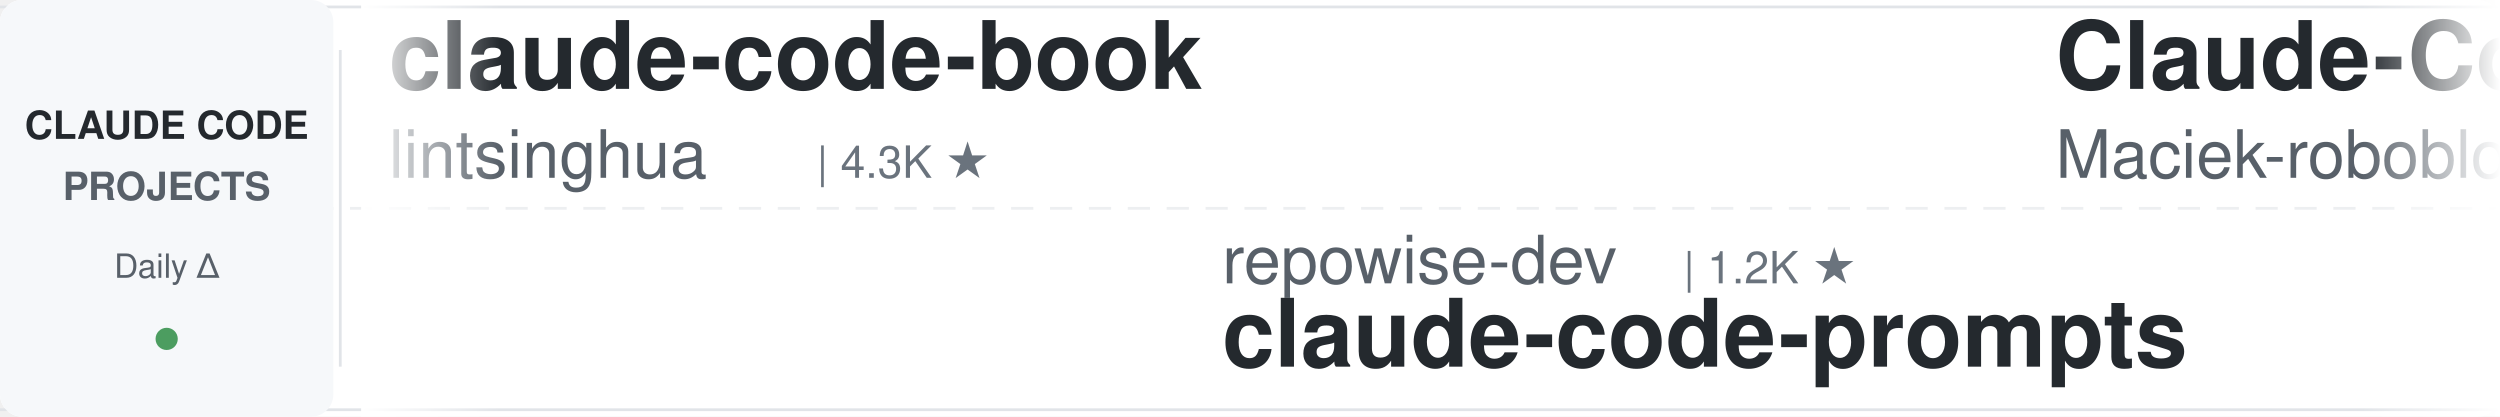
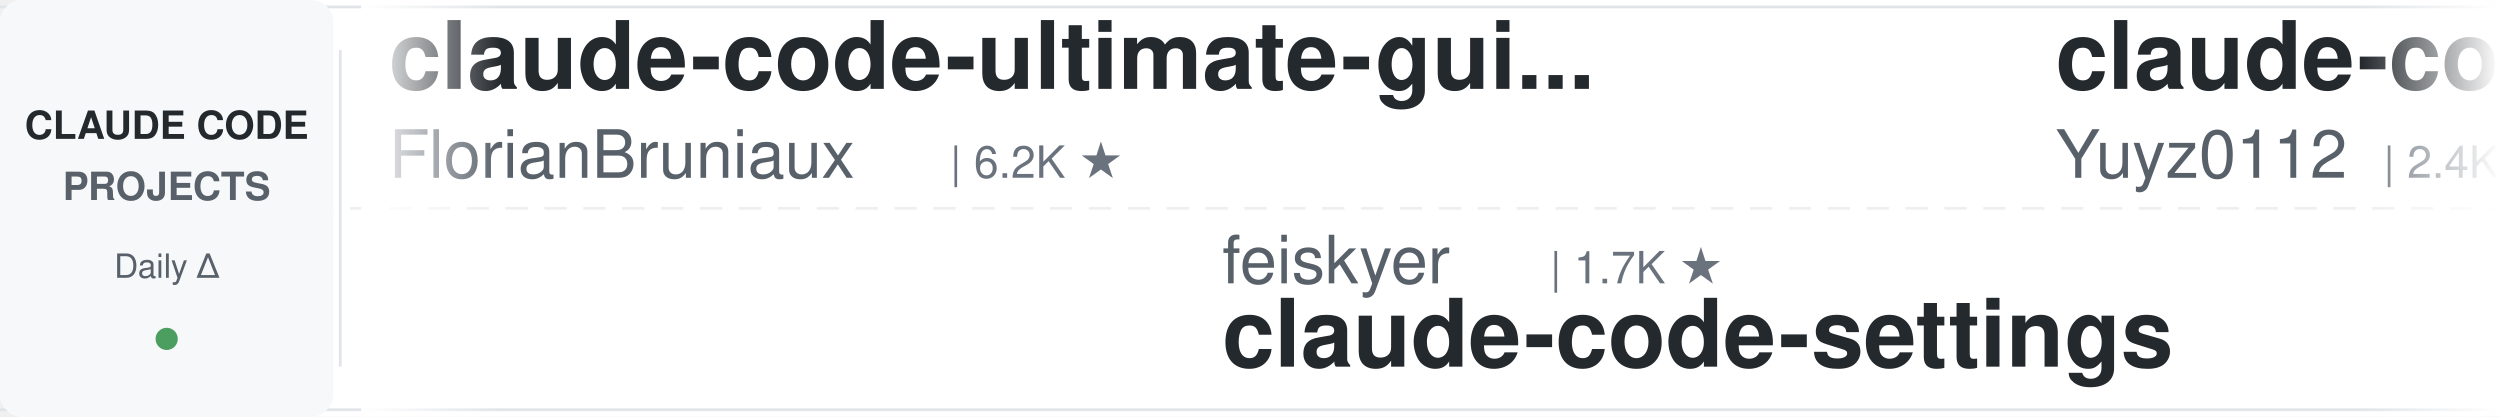
<svg xmlns="http://www.w3.org/2000/svg" width="900" height="150">
  <defs>
    <linearGradient id="leftFade" x1="0%" y1="0%" x2="100%" y2="0%">
      <stop offset="0%" style="stop-color:#ffffff;stop-opacity:1" />
      <stop offset="100%" style="stop-color:#ffffff;stop-opacity:0" />
    </linearGradient>
    <linearGradient id="rightFade" x1="0%" y1="0%" x2="100%" y2="0%">
      <stop offset="0%" style="stop-color:#ffffff;stop-opacity:0" />
      <stop offset="100%" style="stop-color:#ffffff;stop-opacity:1" />
    </linearGradient>
  </defs>
  <rect width="900" height="150" fill="#ffffff" rx="8" />
  <rect x="0" y="2" width="900" height="1" fill="#e1e4e8" />
  <rect x="0" y="147" width="900" height="1" fill="#e1e4e8" />
  <line x1="0" y1="75" x2="900" y2="75" stroke="#e1e4e8" stroke-width="1" stroke-dasharray="8 6" opacity="0.6" />
  <rect x="0" y="0" width="120" height="150" fill="#f6f8fa" rx="8" />
  <text x="60" y="50" font-family="-apple-system, BlinkMacSystemFont, 'Segoe UI', Helvetica, Arial, sans-serif" font-size="14" font-weight="600" fill="#24292e" text-anchor="middle">CLAUDE CODE</text>
  <text x="60" y="72" font-family="-apple-system, BlinkMacSystemFont, 'Segoe UI', Helvetica, Arial, sans-serif" font-size="14" font-weight="600" fill="#586069" text-anchor="middle">PROJECTS</text>
  <text x="60" y="100" font-family="-apple-system, BlinkMacSystemFont, 'Segoe UI', Helvetica, Arial, sans-serif" font-size="12" font-weight="500" fill="#586069" text-anchor="middle">Daily Δ</text>
  <circle cx="60" cy="122" r="4" fill="#22863a" opacity="0.8" />
  <rect x="122" y="18" width="1" height="114" fill="#e1e4e8" />
  <clipPath id="tickerClip">
    <rect x="130" y="0" width="770" height="150" />
  </clipPath>
  <g clip-path="url(#tickerClip)">
    <g id="tickerItems">
      <animateTransform attributeName="transform" attributeType="XML" type="translate" from="0 0" to="-3000 0" dur="54s" repeatCount="indefinite" />
      <g transform="translate(0, 0)">
-         <text x="140" y="32" font-family="-apple-system, BlinkMacSystemFont, 'Segoe UI', Helvetica, Arial, sans-serif" font-size="34" font-weight="600" fill="#24292e">claude-code-book</text>
-         <text x="140" y="64" font-family="-apple-system, BlinkMacSystemFont, 'Segoe UI', Helvetica, Arial, sans-serif" font-size="24" font-weight="400" fill="#586069">lintsinghua</text>
-         <text x="294" y="64" font-family="-apple-system, BlinkMacSystemFont, 'Segoe UI', Helvetica, Arial, sans-serif" font-size="16" font-weight="500" fill="#6a737d">| 4.3K ★</text>
+         <text x="140" y="32" font-family="-apple-system, BlinkMacSystemFont, 'Segoe UI', Helvetica, Arial, sans-serif" font-size="34" font-weight="600" fill="#24292e">claude-code-ultimate-gui...</text>
+         <text x="140" y="64" font-family="-apple-system, BlinkMacSystemFont, 'Segoe UI', Helvetica, Arial, sans-serif" font-size="24" font-weight="400" fill="#586069">FlorianBruniaux</text>
+         <text x="342" y="64" font-family="-apple-system, BlinkMacSystemFont, 'Segoe UI', Helvetica, Arial, sans-serif" font-size="16" font-weight="500" fill="#6a737d">| 6.2K ★</text>
      </g>
      <g transform="translate(300, 0)">
-         <text x="140" y="102" font-family="-apple-system, BlinkMacSystemFont, 'Segoe UI', Helvetica, Arial, sans-serif" font-size="24" font-weight="400" fill="#586069">repowise-dev</text>
-         <text x="306" y="102" font-family="-apple-system, BlinkMacSystemFont, 'Segoe UI', Helvetica, Arial, sans-serif" font-size="16" font-weight="500" fill="#6a737d">| 1.2K ★</text>
-         <text x="140" y="132" font-family="-apple-system, BlinkMacSystemFont, 'Segoe UI', Helvetica, Arial, sans-serif" font-size="34" font-weight="600" fill="#24292e">claude-code-prompts</text>
+         <text x="140" y="102" font-family="-apple-system, BlinkMacSystemFont, 'Segoe UI', Helvetica, Arial, sans-serif" font-size="24" font-weight="400" fill="#586069">feiskyer</text>
+         <text x="258" y="102" font-family="-apple-system, BlinkMacSystemFont, 'Segoe UI', Helvetica, Arial, sans-serif" font-size="16" font-weight="500" fill="#6a737d">| 1.7K ★</text>
+         <text x="140" y="132" font-family="-apple-system, BlinkMacSystemFont, 'Segoe UI', Helvetica, Arial, sans-serif" font-size="34" font-weight="600" fill="#24292e">claude-code-settings</text>
      </g>
      <g transform="translate(600, 0)">
-         <text x="140" y="32" font-family="-apple-system, BlinkMacSystemFont, 'Segoe UI', Helvetica, Arial, sans-serif" font-size="34" font-weight="600" fill="#24292e">Claude-Code-Usage-Monito...</text>
-         <text x="140" y="64" font-family="-apple-system, BlinkMacSystemFont, 'Segoe UI', Helvetica, Arial, sans-serif" font-size="24" font-weight="400" fill="#586069">Maciek-roboblog</text>
-         <text x="342" y="64" font-family="-apple-system, BlinkMacSystemFont, 'Segoe UI', Helvetica, Arial, sans-serif" font-size="16" font-weight="500" fill="#6a737d">| 8.8K ★</text>
-       </g>
-       <g transform="translate(900, 0)">
-         <text x="140" y="102" font-family="-apple-system, BlinkMacSystemFont, 'Segoe UI', Helvetica, Arial, sans-serif" font-size="24" font-weight="400" fill="#586069">https-deeplearning-ai</text>
-         <text x="414" y="102" font-family="-apple-system, BlinkMacSystemFont, 'Segoe UI', Helvetica, Arial, sans-serif" font-size="16" font-weight="500" fill="#6a737d">| 558 ★</text>
-         <text x="140" y="132" font-family="-apple-system, BlinkMacSystemFont, 'Segoe UI', Helvetica, Arial, sans-serif" font-size="34" font-weight="600" fill="#24292e">sc-claude-code-files</text>
-       </g>
-       <g transform="translate(1200, 0)">
        <text x="140" y="32" font-family="-apple-system, BlinkMacSystemFont, 'Segoe UI', Helvetica, Arial, sans-serif" font-size="34" font-weight="600" fill="#24292e">claude-code-reverse</text>
        <text x="140" y="64" font-family="-apple-system, BlinkMacSystemFont, 'Segoe UI', Helvetica, Arial, sans-serif" font-size="24" font-weight="400" fill="#586069">Yuyz0112</text>
        <text x="258" y="64" font-family="-apple-system, BlinkMacSystemFont, 'Segoe UI', Helvetica, Arial, sans-serif" font-size="16" font-weight="500" fill="#6a737d">| 2.4K ★</text>
      </g>
+       <g transform="translate(900, 0)">
+         <text x="140" y="102" font-family="-apple-system, BlinkMacSystemFont, 'Segoe UI', Helvetica, Arial, sans-serif" font-size="24" font-weight="400" fill="#586069">oboard</text>
+         <text x="234" y="102" font-family="-apple-system, BlinkMacSystemFont, 'Segoe UI', Helvetica, Arial, sans-serif" font-size="16" font-weight="500" fill="#6a737d">| 3.3K ★</text>
+         <text x="140" y="132" font-family="-apple-system, BlinkMacSystemFont, 'Segoe UI', Helvetica, Arial, sans-serif" font-size="34" font-weight="600" fill="#24292e">claude-code-rev</text>
+       </g>
+       <g transform="translate(1200, 0)">
+         <text x="140" y="32" font-family="-apple-system, BlinkMacSystemFont, 'Segoe UI', Helvetica, Arial, sans-serif" font-size="34" font-weight="600" fill="#24292e">claude_codex_bridge</text>
+         <text x="140" y="64" font-family="-apple-system, BlinkMacSystemFont, 'Segoe UI', Helvetica, Arial, sans-serif" font-size="24" font-weight="400" fill="#586069">SeemSeam</text>
+         <text x="258" y="64" font-family="-apple-system, BlinkMacSystemFont, 'Segoe UI', Helvetica, Arial, sans-serif" font-size="16" font-weight="500" fill="#6a737d">| 3.6K ★</text>
+       </g>
      <g transform="translate(1500, 0)">
-         <text x="140" y="102" font-family="-apple-system, BlinkMacSystemFont, 'Segoe UI', Helvetica, Arial, sans-serif" font-size="24" font-weight="400" fill="#586069">lorryjovens-hub</text>
-         <text x="342" y="102" font-family="-apple-system, BlinkMacSystemFont, 'Segoe UI', Helvetica, Arial, sans-serif" font-size="16" font-weight="500" fill="#6a737d">| 1.7K ★</text>
-         <text x="140" y="132" font-family="-apple-system, BlinkMacSystemFont, 'Segoe UI', Helvetica, Arial, sans-serif" font-size="34" font-weight="600" fill="#24292e">claude-code-rust</text>
+         <text x="140" y="102" font-family="-apple-system, BlinkMacSystemFont, 'Segoe UI', Helvetica, Arial, sans-serif" font-size="24" font-weight="400" fill="#586069">Windy3f3f3f3f</text>
+         <text x="318" y="102" font-family="-apple-system, BlinkMacSystemFont, 'Segoe UI', Helvetica, Arial, sans-serif" font-size="16" font-weight="500" fill="#6a737d">| 3.8K ★</text>
+         <text x="140" y="132" font-family="-apple-system, BlinkMacSystemFont, 'Segoe UI', Helvetica, Arial, sans-serif" font-size="34" font-weight="600" fill="#24292e">how-claude-code-works</text>
      </g>
      <g transform="translate(1800, 0)">
-         <text x="140" y="32" font-family="-apple-system, BlinkMacSystemFont, 'Segoe UI', Helvetica, Arial, sans-serif" font-size="34" font-weight="600" fill="#24292e">claude-code-analysis</text>
-         <text x="140" y="64" font-family="-apple-system, BlinkMacSystemFont, 'Segoe UI', Helvetica, Arial, sans-serif" font-size="24" font-weight="400" fill="#586069">liuup</text>
-         <text x="222" y="64" font-family="-apple-system, BlinkMacSystemFont, 'Segoe UI', Helvetica, Arial, sans-serif" font-size="16" font-weight="500" fill="#6a737d">| 4.0K ★</text>
+         <text x="140" y="32" font-family="-apple-system, BlinkMacSystemFont, 'Segoe UI', Helvetica, Arial, sans-serif" font-size="34" font-weight="600" fill="#24292e">Open-ClaudeCode</text>
+         <text x="140" y="64" font-family="-apple-system, BlinkMacSystemFont, 'Segoe UI', Helvetica, Arial, sans-serif" font-size="24" font-weight="400" fill="#586069">LING71671</text>
+         <text x="270" y="64" font-family="-apple-system, BlinkMacSystemFont, 'Segoe UI', Helvetica, Arial, sans-serif" font-size="16" font-weight="500" fill="#6a737d">| 973 ★</text>
      </g>
      <g transform="translate(2100, 0)">
-         <text x="140" y="102" font-family="-apple-system, BlinkMacSystemFont, 'Segoe UI', Helvetica, Arial, sans-serif" font-size="24" font-weight="400" fill="#586069">ding113</text>
-         <text x="246" y="102" font-family="-apple-system, BlinkMacSystemFont, 'Segoe UI', Helvetica, Arial, sans-serif" font-size="16" font-weight="500" fill="#6a737d">| 3.4K ★</text>
-         <text x="140" y="132" font-family="-apple-system, BlinkMacSystemFont, 'Segoe UI', Helvetica, Arial, sans-serif" font-size="34" font-weight="600" fill="#24292e">claude-code-hub</text>
+         <text x="140" y="102" font-family="-apple-system, BlinkMacSystemFont, 'Segoe UI', Helvetica, Arial, sans-serif" font-size="24" font-weight="400" fill="#586069">edmund-io</text>
+         <text x="270" y="102" font-family="-apple-system, BlinkMacSystemFont, 'Segoe UI', Helvetica, Arial, sans-serif" font-size="16" font-weight="500" fill="#6a737d">| 1.5K ★</text>
+         <text x="140" y="132" font-family="-apple-system, BlinkMacSystemFont, 'Segoe UI', Helvetica, Arial, sans-serif" font-size="34" font-weight="600" fill="#24292e">edmunds-claude-code</text>
      </g>
      <g transform="translate(2400, 0)">
-         <text x="140" y="32" font-family="-apple-system, BlinkMacSystemFont, 'Segoe UI', Helvetica, Arial, sans-serif" font-size="34" font-weight="600" fill="#24292e">claude-code-telegram</text>
-         <text x="140" y="64" font-family="-apple-system, BlinkMacSystemFont, 'Segoe UI', Helvetica, Arial, sans-serif" font-size="24" font-weight="400" fill="#586069">overwirehq</text>
-         <text x="282" y="64" font-family="-apple-system, BlinkMacSystemFont, 'Segoe UI', Helvetica, Arial, sans-serif" font-size="16" font-weight="500" fill="#6a737d">| 2.8K ★</text>
+         <text x="140" y="32" font-family="-apple-system, BlinkMacSystemFont, 'Segoe UI', Helvetica, Arial, sans-serif" font-size="34" font-weight="600" fill="#24292e">claude-code-infrastructu...</text>
+         <text x="140" y="64" font-family="-apple-system, BlinkMacSystemFont, 'Segoe UI', Helvetica, Arial, sans-serif" font-size="24" font-weight="400" fill="#586069">diet103</text>
+         <text x="246" y="64" font-family="-apple-system, BlinkMacSystemFont, 'Segoe UI', Helvetica, Arial, sans-serif" font-size="16" font-weight="500" fill="#6a737d">| 10.0K ★</text>
      </g>
      <g transform="translate(2700, 0)">
-         <text x="140" y="102" font-family="-apple-system, BlinkMacSystemFont, 'Segoe UI', Helvetica, Arial, sans-serif" font-size="24" font-weight="400" fill="#586069">ccplugins</text>
-         <text x="270" y="102" font-family="-apple-system, BlinkMacSystemFont, 'Segoe UI', Helvetica, Arial, sans-serif" font-size="16" font-weight="500" fill="#6a737d">| 986 ★</text>
-         <text x="140" y="132" font-family="-apple-system, BlinkMacSystemFont, 'Segoe UI', Helvetica, Arial, sans-serif" font-size="34" font-weight="600" fill="#24292e">awesome-claude-code-plug...</text>
+         <text x="140" y="102" font-family="-apple-system, BlinkMacSystemFont, 'Segoe UI', Helvetica, Arial, sans-serif" font-size="24" font-weight="400" fill="#586069">AICoderTudou</text>
+         <text x="306" y="102" font-family="-apple-system, BlinkMacSystemFont, 'Segoe UI', Helvetica, Arial, sans-serif" font-size="16" font-weight="500" fill="#6a737d">| 493 ★</text>
+         <text x="140" y="132" font-family="-apple-system, BlinkMacSystemFont, 'Segoe UI', Helvetica, Arial, sans-serif" font-size="34" font-weight="600" fill="#24292e">claude-code-tudou</text>
      </g>
      <g transform="translate(3000, 0)">
-         <text x="140" y="32" font-family="-apple-system, BlinkMacSystemFont, 'Segoe UI', Helvetica, Arial, sans-serif" font-size="34" font-weight="600" fill="#24292e">claude-code-book</text>
-         <text x="140" y="64" font-family="-apple-system, BlinkMacSystemFont, 'Segoe UI', Helvetica, Arial, sans-serif" font-size="24" font-weight="400" fill="#586069">lintsinghua</text>
-         <text x="294" y="64" font-family="-apple-system, BlinkMacSystemFont, 'Segoe UI', Helvetica, Arial, sans-serif" font-size="16" font-weight="500" fill="#6a737d">| 4.3K ★</text>
+         <text x="140" y="32" font-family="-apple-system, BlinkMacSystemFont, 'Segoe UI', Helvetica, Arial, sans-serif" font-size="34" font-weight="600" fill="#24292e">claude-code-ultimate-gui...</text>
+         <text x="140" y="64" font-family="-apple-system, BlinkMacSystemFont, 'Segoe UI', Helvetica, Arial, sans-serif" font-size="24" font-weight="400" fill="#586069">FlorianBruniaux</text>
+         <text x="342" y="64" font-family="-apple-system, BlinkMacSystemFont, 'Segoe UI', Helvetica, Arial, sans-serif" font-size="16" font-weight="500" fill="#6a737d">| 6.2K ★</text>
      </g>
      <g transform="translate(3300, 0)">
-         <text x="140" y="102" font-family="-apple-system, BlinkMacSystemFont, 'Segoe UI', Helvetica, Arial, sans-serif" font-size="24" font-weight="400" fill="#586069">repowise-dev</text>
-         <text x="306" y="102" font-family="-apple-system, BlinkMacSystemFont, 'Segoe UI', Helvetica, Arial, sans-serif" font-size="16" font-weight="500" fill="#6a737d">| 1.2K ★</text>
-         <text x="140" y="132" font-family="-apple-system, BlinkMacSystemFont, 'Segoe UI', Helvetica, Arial, sans-serif" font-size="34" font-weight="600" fill="#24292e">claude-code-prompts</text>
+         <text x="140" y="102" font-family="-apple-system, BlinkMacSystemFont, 'Segoe UI', Helvetica, Arial, sans-serif" font-size="24" font-weight="400" fill="#586069">feiskyer</text>
+         <text x="258" y="102" font-family="-apple-system, BlinkMacSystemFont, 'Segoe UI', Helvetica, Arial, sans-serif" font-size="16" font-weight="500" fill="#6a737d">| 1.7K ★</text>
+         <text x="140" y="132" font-family="-apple-system, BlinkMacSystemFont, 'Segoe UI', Helvetica, Arial, sans-serif" font-size="34" font-weight="600" fill="#24292e">claude-code-settings</text>
      </g>
      <g transform="translate(3600, 0)">
-         <text x="140" y="32" font-family="-apple-system, BlinkMacSystemFont, 'Segoe UI', Helvetica, Arial, sans-serif" font-size="34" font-weight="600" fill="#24292e">Claude-Code-Usage-Monito...</text>
-         <text x="140" y="64" font-family="-apple-system, BlinkMacSystemFont, 'Segoe UI', Helvetica, Arial, sans-serif" font-size="24" font-weight="400" fill="#586069">Maciek-roboblog</text>
-         <text x="342" y="64" font-family="-apple-system, BlinkMacSystemFont, 'Segoe UI', Helvetica, Arial, sans-serif" font-size="16" font-weight="500" fill="#6a737d">| 8.8K ★</text>
+         <text x="140" y="32" font-family="-apple-system, BlinkMacSystemFont, 'Segoe UI', Helvetica, Arial, sans-serif" font-size="34" font-weight="600" fill="#24292e">claude-code-reverse</text>
+         <text x="140" y="64" font-family="-apple-system, BlinkMacSystemFont, 'Segoe UI', Helvetica, Arial, sans-serif" font-size="24" font-weight="400" fill="#586069">Yuyz0112</text>
+         <text x="258" y="64" font-family="-apple-system, BlinkMacSystemFont, 'Segoe UI', Helvetica, Arial, sans-serif" font-size="16" font-weight="500" fill="#6a737d">| 2.4K ★</text>
      </g>
      <g transform="translate(3900, 0)">
-         <text x="140" y="102" font-family="-apple-system, BlinkMacSystemFont, 'Segoe UI', Helvetica, Arial, sans-serif" font-size="24" font-weight="400" fill="#586069">https-deeplearning-ai</text>
-         <text x="414" y="102" font-family="-apple-system, BlinkMacSystemFont, 'Segoe UI', Helvetica, Arial, sans-serif" font-size="16" font-weight="500" fill="#6a737d">| 558 ★</text>
-         <text x="140" y="132" font-family="-apple-system, BlinkMacSystemFont, 'Segoe UI', Helvetica, Arial, sans-serif" font-size="34" font-weight="600" fill="#24292e">sc-claude-code-files</text>
+         <text x="140" y="102" font-family="-apple-system, BlinkMacSystemFont, 'Segoe UI', Helvetica, Arial, sans-serif" font-size="24" font-weight="400" fill="#586069">oboard</text>
+         <text x="234" y="102" font-family="-apple-system, BlinkMacSystemFont, 'Segoe UI', Helvetica, Arial, sans-serif" font-size="16" font-weight="500" fill="#6a737d">| 3.3K ★</text>
+         <text x="140" y="132" font-family="-apple-system, BlinkMacSystemFont, 'Segoe UI', Helvetica, Arial, sans-serif" font-size="34" font-weight="600" fill="#24292e">claude-code-rev</text>
      </g>
    </g>
  </g>
  <rect x="130" y="0" width="50" height="150" fill="url(#leftFade)" />
  <rect x="850" y="0" width="50" height="150" fill="url(#rightFade)" />
</svg>
